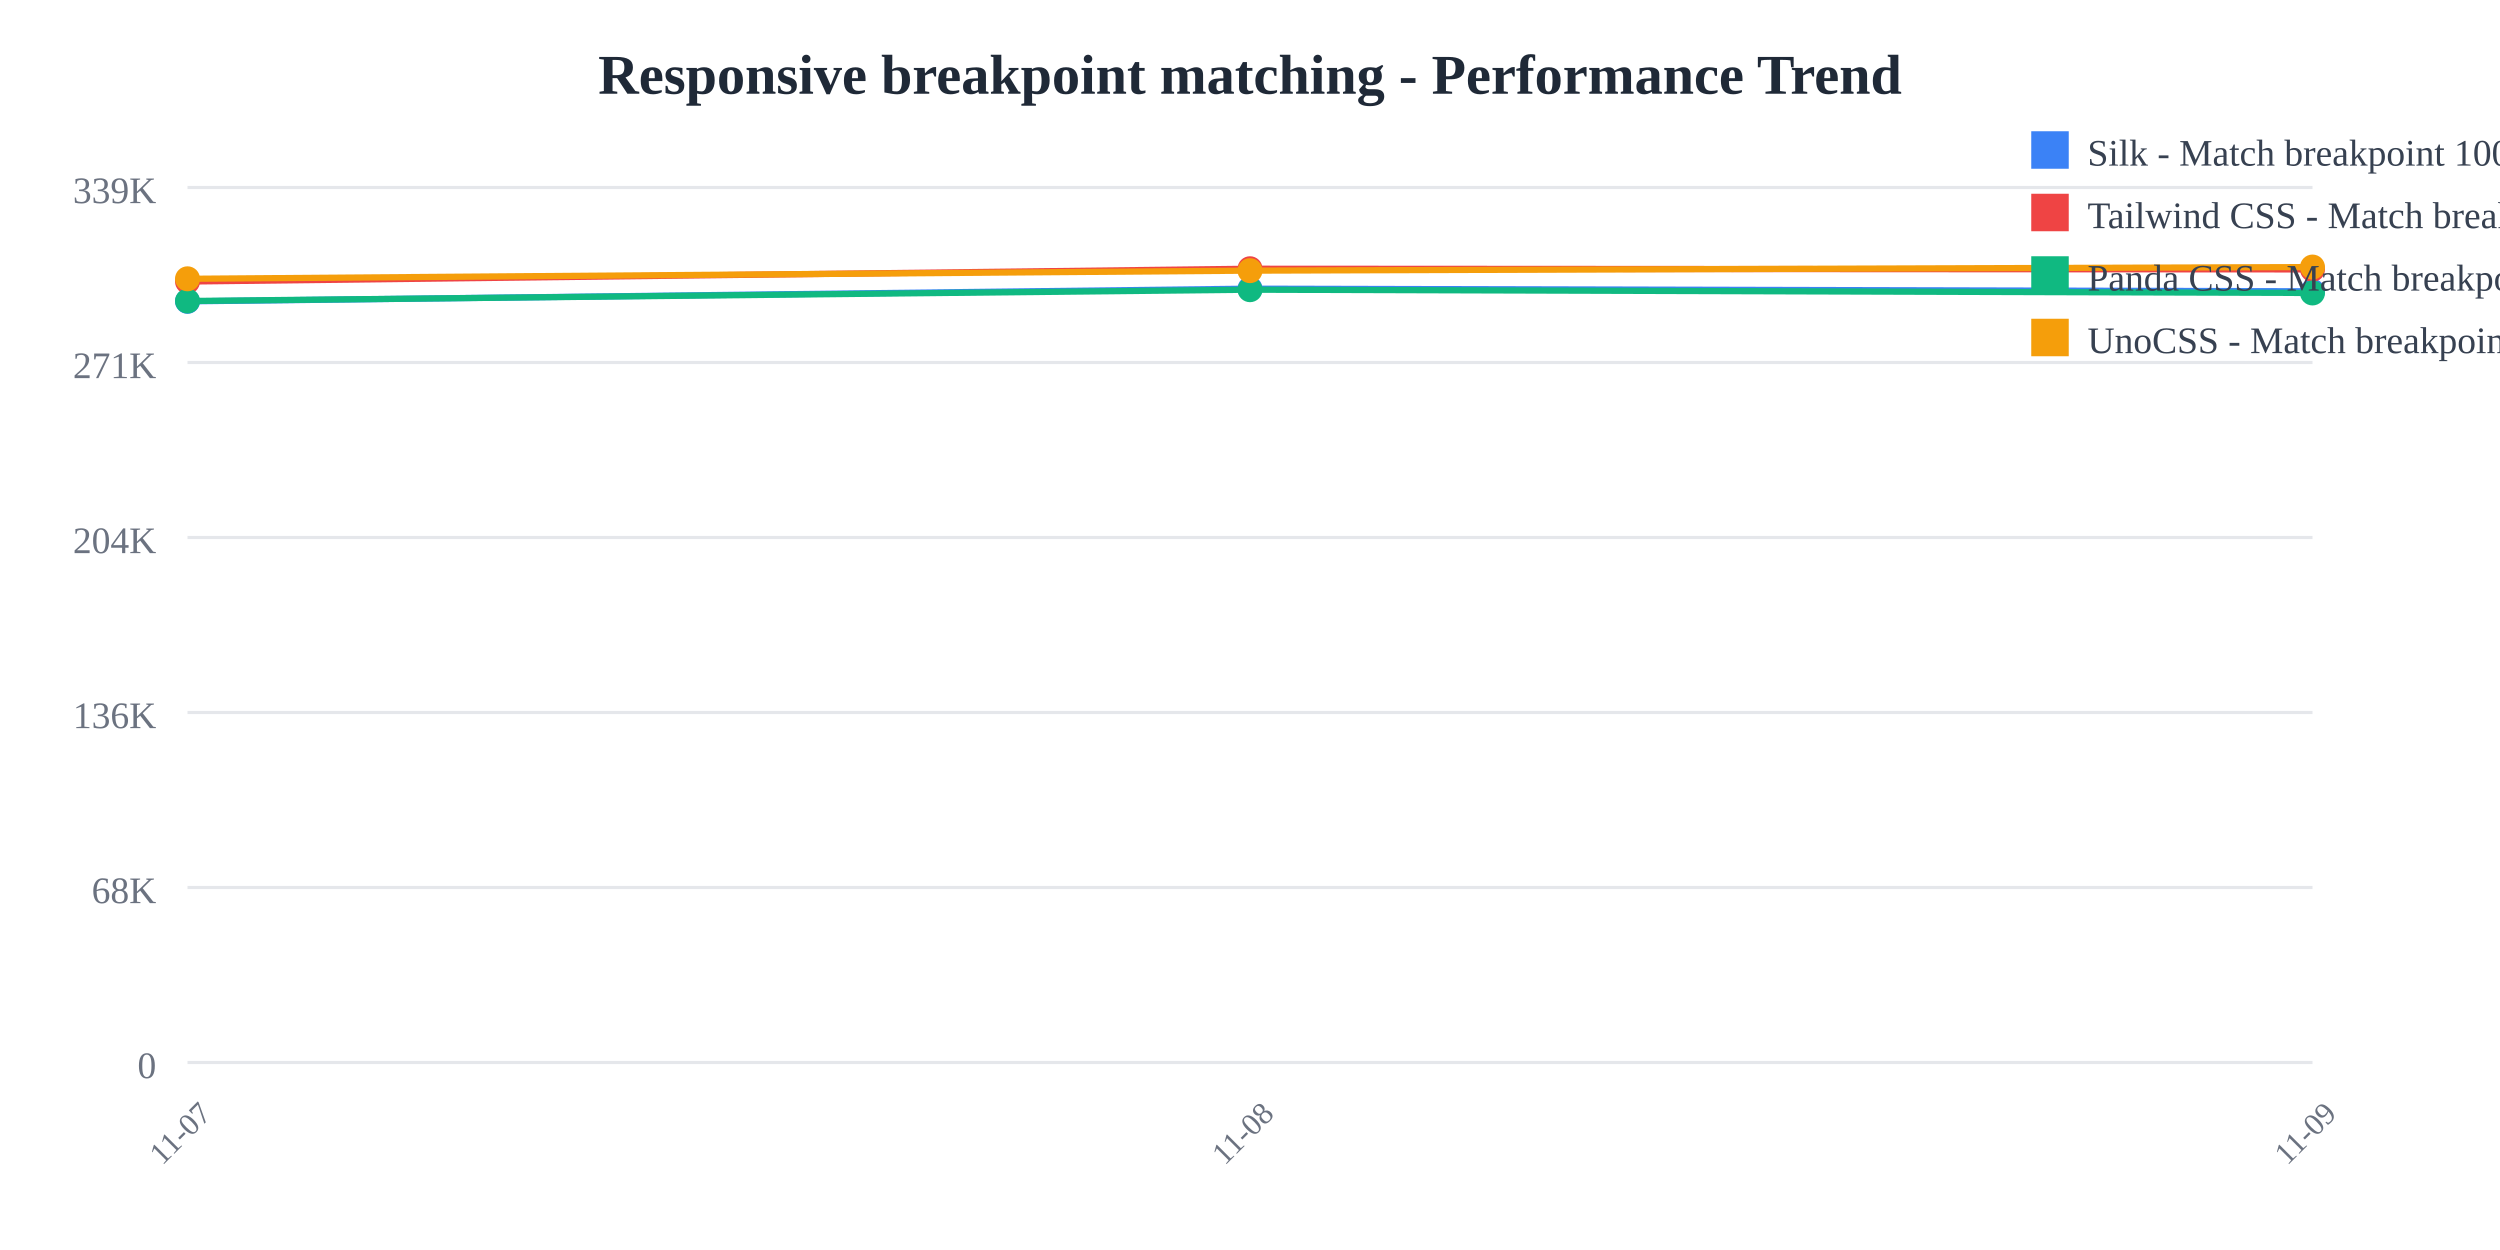
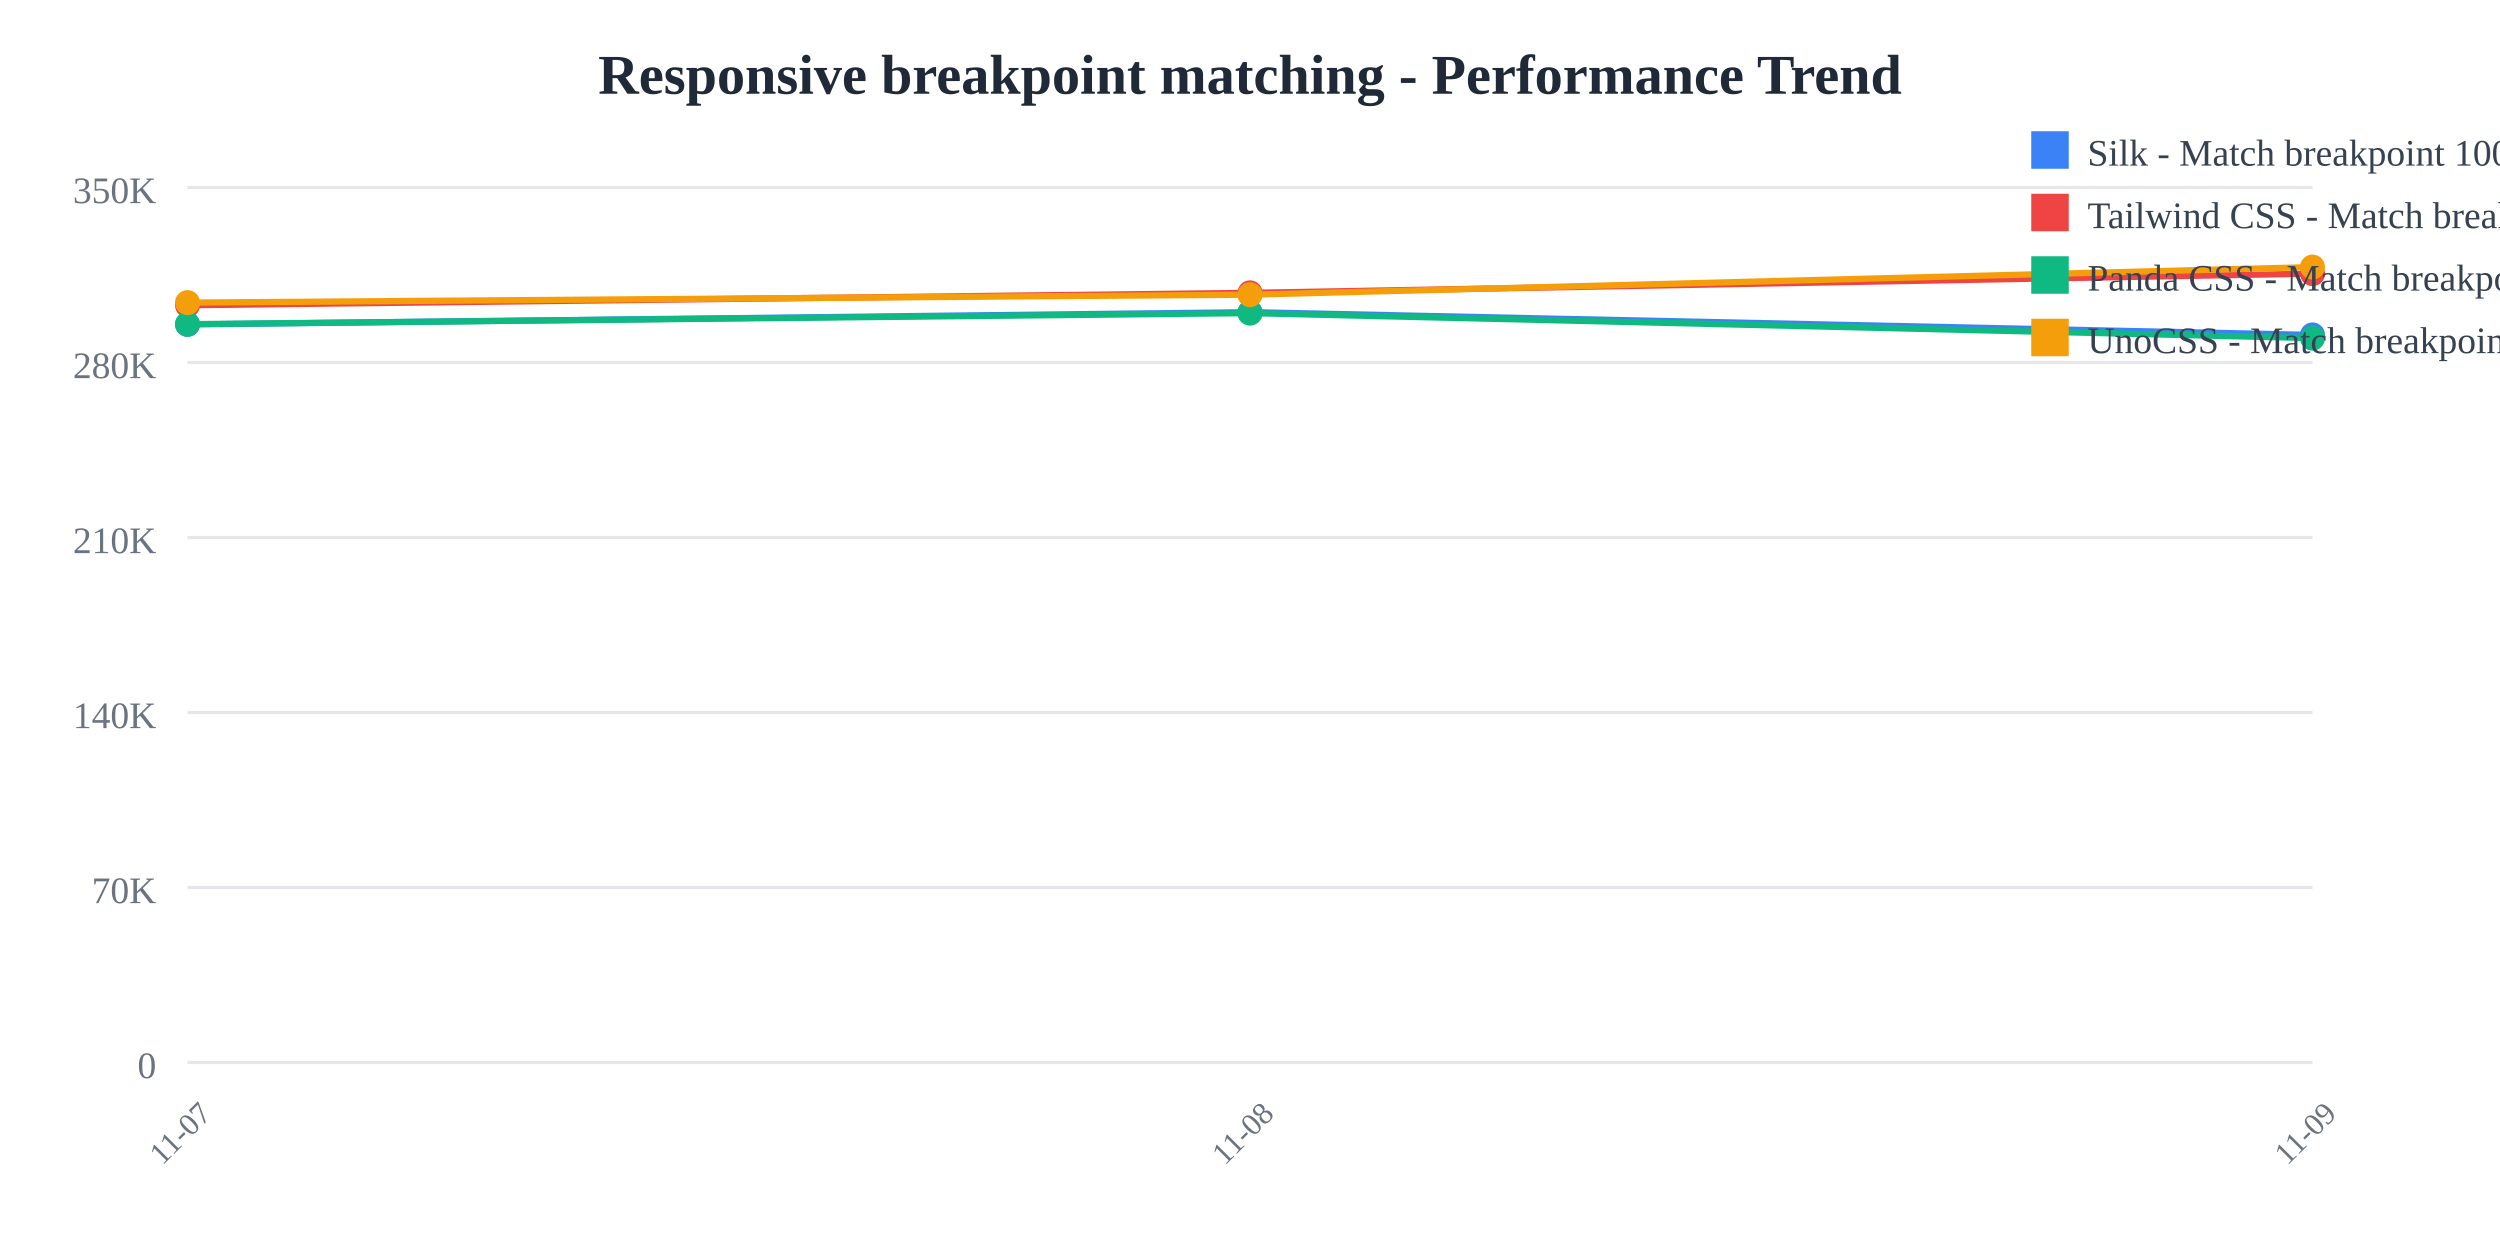
<svg xmlns="http://www.w3.org/2000/svg" width="800" height="400">
  <rect width="800" height="400" fill="white" />
  <text x="400" y="30" text-anchor="middle" font-size="18" font-weight="bold" fill="#1f2937">
    Responsive breakpoint matching - Performance Trend
  </text>
  <line x1="60" y1="60" x2="740" y2="60" stroke="#e5e7eb" stroke-width="1" />
  <text x="50" y="65" text-anchor="end" font-size="12" fill="#6b7280">
-     339K
+     350K
  </text>
  <line x1="60" y1="116" x2="740" y2="116" stroke="#e5e7eb" stroke-width="1" />
  <text x="50" y="121" text-anchor="end" font-size="12" fill="#6b7280">
-     271K
+     280K
  </text>
  <line x1="60" y1="172" x2="740" y2="172" stroke="#e5e7eb" stroke-width="1" />
  <text x="50" y="177" text-anchor="end" font-size="12" fill="#6b7280">
-     204K
+     210K
  </text>
  <line x1="60" y1="228" x2="740" y2="228" stroke="#e5e7eb" stroke-width="1" />
  <text x="50" y="233" text-anchor="end" font-size="12" fill="#6b7280">
-     136K
+     140K
  </text>
  <line x1="60" y1="284" x2="740" y2="284" stroke="#e5e7eb" stroke-width="1" />
  <text x="50" y="289" text-anchor="end" font-size="12" fill="#6b7280">
-     68K
+     70K
  </text>
  <line x1="60" y1="340" x2="740" y2="340" stroke="#e5e7eb" stroke-width="1" />
  <text x="50" y="345" text-anchor="end" font-size="12" fill="#6b7280">
    0
  </text>
  <text x="60" y="365" text-anchor="middle" font-size="10" fill="#6b7280" transform="rotate(-45, 60, 365)">
    11-07
  </text>
  <text x="400" y="365" text-anchor="middle" font-size="10" fill="#6b7280" transform="rotate(-45, 400, 365)">
    11-08
  </text>
  <text x="740" y="365" text-anchor="middle" font-size="10" fill="#6b7280" transform="rotate(-45, 740, 365)">
    11-09
  </text>
-   <polyline points="60,96.43 400,92.373 740,93.22" fill="none" stroke="#3b82f6" stroke-width="2" />
-   <circle cx="60" cy="96.43" r="4" fill="#3b82f6" />
-   <circle cx="400" cy="92.373" r="4" fill="#3b82f6" />
-   <circle cx="740" cy="93.22" r="4" fill="#3b82f6" />
-   <polyline points="60,90.094 400,85.999 740,86.208" fill="none" stroke="#ef4444" stroke-width="2" />
-   <circle cx="60" cy="90.094" r="4" fill="#ef4444" />
-   <circle cx="400" cy="85.999" r="4" fill="#ef4444" />
-   <circle cx="740" cy="86.208" r="4" fill="#ef4444" />
-   <polyline points="60,96.327 400,92.702 740,93.749" fill="none" stroke="#10b981" stroke-width="2" />
-   <circle cx="60" cy="96.327" r="4" fill="#10b981" />
-   <circle cx="400" cy="92.702" r="4" fill="#10b981" />
-   <circle cx="740" cy="93.749" r="4" fill="#10b981" />
-   <polyline points="60,89.219 400,86.608 740,85.455" fill="none" stroke="#f59e0b" stroke-width="2" />
-   <circle cx="60" cy="89.219" r="4" fill="#f59e0b" />
-   <circle cx="400" cy="86.608" r="4" fill="#f59e0b" />
+   <polyline points="60,103.823 400,99.889 740,107.173" fill="none" stroke="#3b82f6" stroke-width="2" />
+   <circle cx="60" cy="103.823" r="4" fill="#3b82f6" />
+   <circle cx="400" cy="99.889" r="4" fill="#3b82f6" />
+   <circle cx="740" cy="107.173" r="4" fill="#3b82f6" />
+   <polyline points="60,97.68 400,93.708 740,87.563" fill="none" stroke="#ef4444" stroke-width="2" />
+   <circle cx="60" cy="97.68" r="4" fill="#ef4444" />
+   <circle cx="400" cy="93.708" r="4" fill="#ef4444" />
+   <circle cx="740" cy="87.563" r="4" fill="#ef4444" />
+   <polyline points="60,103.723 400,100.208 740,108.206" fill="none" stroke="#10b981" stroke-width="2" />
+   <circle cx="60" cy="103.723" r="4" fill="#10b981" />
+   <circle cx="400" cy="100.208" r="4" fill="#10b981" />
+   <circle cx="740" cy="108.206" r="4" fill="#10b981" />
+   <polyline points="60,96.831 400,94.299 740,85.455" fill="none" stroke="#f59e0b" stroke-width="2" />
+   <circle cx="60" cy="96.831" r="4" fill="#f59e0b" />
+   <circle cx="400" cy="94.299" r="4" fill="#f59e0b" />
  <circle cx="740" cy="85.455" r="4" fill="#f59e0b" />
  <rect x="650" y="42" width="12" height="12" fill="#3b82f6" />
  <text x="668" y="53" font-size="12" fill="#374151">Silk - Match breakpoint 1000x</text>
  <rect x="650" y="62" width="12" height="12" fill="#ef4444" />
  <text x="668" y="73" font-size="12" fill="#374151">Tailwind CSS - Match breakpoint 1000x</text>
  <rect x="650" y="82" width="12" height="12" fill="#10b981" />
  <text x="668" y="93" font-size="12" fill="#374151">Panda CSS - Match breakpoint 1000x</text>
  <rect x="650" y="102" width="12" height="12" fill="#f59e0b" />
  <text x="668" y="113" font-size="12" fill="#374151">UnoCSS - Match breakpoint 1000x</text>
</svg>
